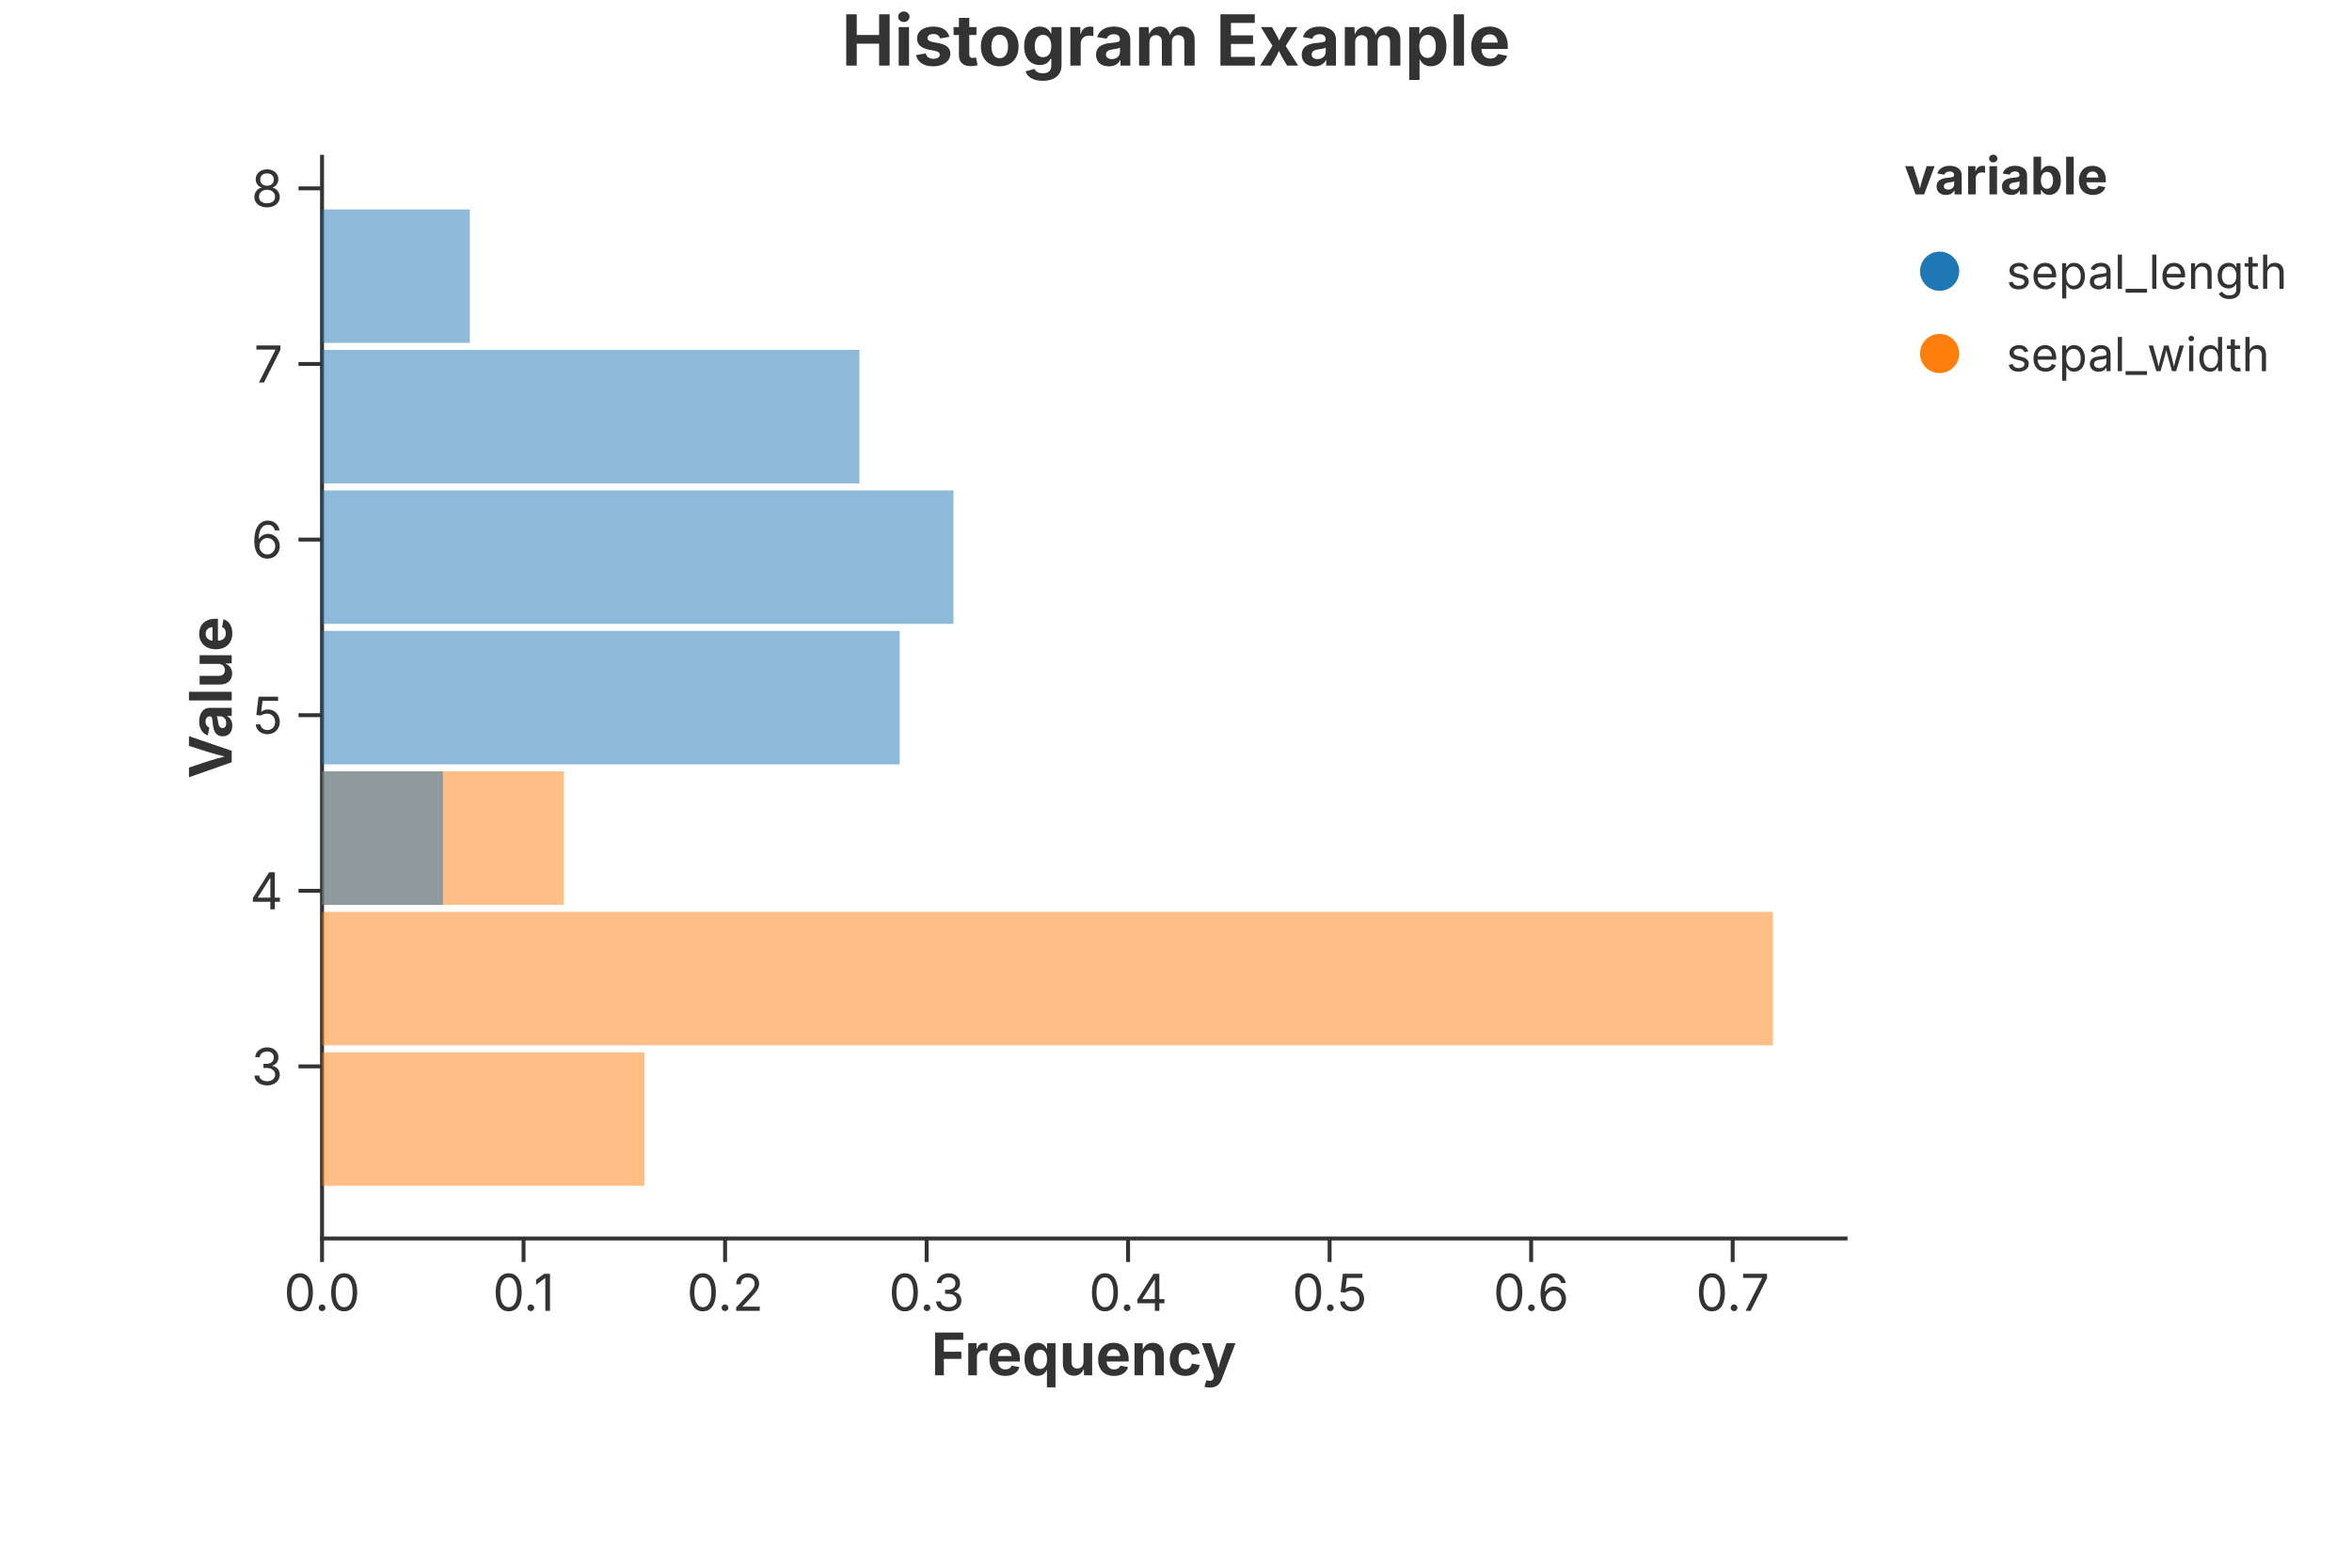
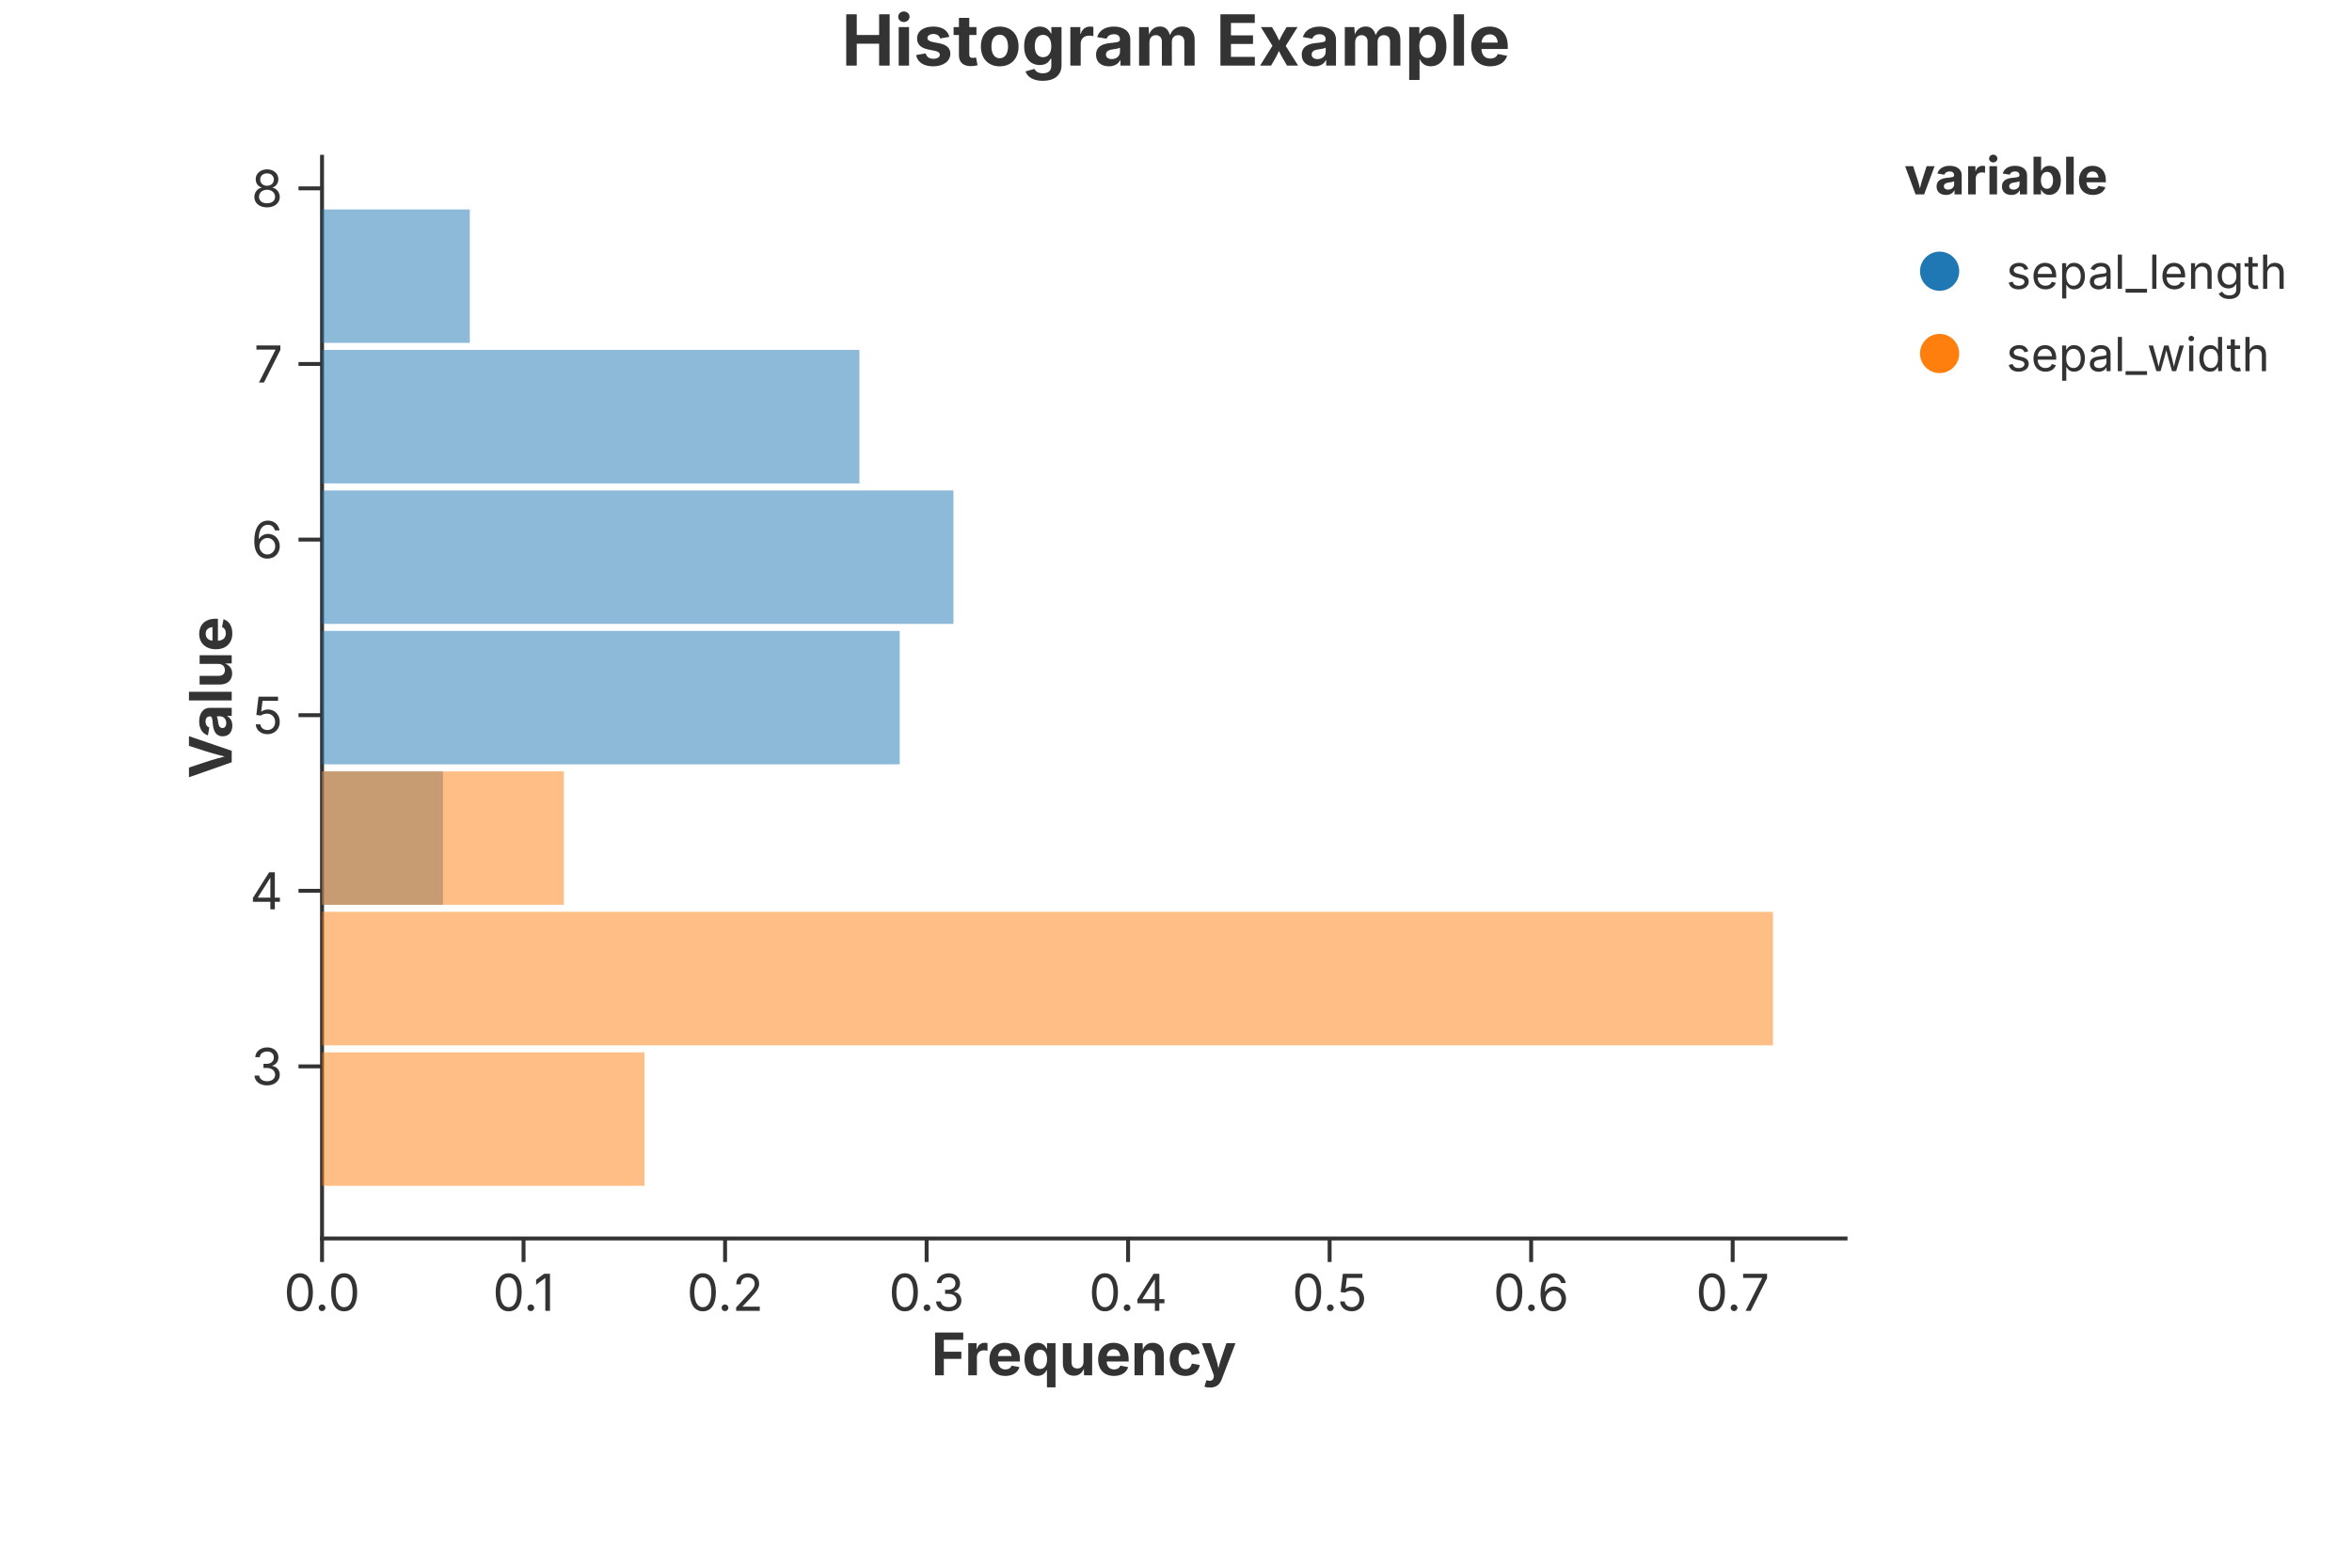
<svg xmlns="http://www.w3.org/2000/svg" width="600" height="400" viewBox="0 0 600 400">
  <rect width="100%" height="100%" fill="rgba(255,255,255,1.000)" />
  <text x="300.00" y="10.00" text-anchor="middle" dominant-baseline="middle" font-family="Inter, -apple-system, BlinkMacSystemFont, 'Segoe UI', Roboto, Helvetica, Arial, 'PingFang SC', 'Microsoft YaHei', Ubuntu, Cantarell, 'Noto Sans', sans-serif" font-size="18" fill="rgba(51,51,51,1.000)" font-weight="bold">Histogram Example</text>
  <line x1="82.15" y1="316.00" x2="470.80" y2="316.00" stroke="rgba(51,51,51,1.000)" stroke-width="1" stroke-linecap="square" />
  <line x1="82.15" y1="316.00" x2="82.15" y2="322.00" stroke="rgba(51,51,51,1.000)" stroke-width="1.0" />
  <text x="82.15" y="325.00" font-size="13" font-family="Inter, -apple-system, BlinkMacSystemFont, 'Segoe UI', Roboto, Helvetica, Arial, 'PingFang SC', 'Microsoft YaHei', Ubuntu, Cantarell, 'Noto Sans', sans-serif" fill="rgba(51,51,51,1.000)" text-anchor="middle" dominant-baseline="hanging">0.0</text>
  <line x1="133.56" y1="316.00" x2="133.56" y2="322.00" stroke="rgba(51,51,51,1.000)" stroke-width="1.0" />
  <text x="133.56" y="325.00" font-size="13" font-family="Inter, -apple-system, BlinkMacSystemFont, 'Segoe UI', Roboto, Helvetica, Arial, 'PingFang SC', 'Microsoft YaHei', Ubuntu, Cantarell, 'Noto Sans', sans-serif" fill="rgba(51,51,51,1.000)" text-anchor="middle" dominant-baseline="hanging">0.1</text>
  <line x1="184.97" y1="316.00" x2="184.97" y2="322.00" stroke="rgba(51,51,51,1.000)" stroke-width="1.0" />
  <text x="184.97" y="325.00" font-size="13" font-family="Inter, -apple-system, BlinkMacSystemFont, 'Segoe UI', Roboto, Helvetica, Arial, 'PingFang SC', 'Microsoft YaHei', Ubuntu, Cantarell, 'Noto Sans', sans-serif" fill="rgba(51,51,51,1.000)" text-anchor="middle" dominant-baseline="hanging">0.2</text>
  <line x1="236.38" y1="316.00" x2="236.38" y2="322.00" stroke="rgba(51,51,51,1.000)" stroke-width="1.0" />
  <text x="236.38" y="325.00" font-size="13" font-family="Inter, -apple-system, BlinkMacSystemFont, 'Segoe UI', Roboto, Helvetica, Arial, 'PingFang SC', 'Microsoft YaHei', Ubuntu, Cantarell, 'Noto Sans', sans-serif" fill="rgba(51,51,51,1.000)" text-anchor="middle" dominant-baseline="hanging">0.3</text>
  <line x1="287.78" y1="316.00" x2="287.78" y2="322.00" stroke="rgba(51,51,51,1.000)" stroke-width="1.0" />
  <text x="287.78" y="325.00" font-size="13" font-family="Inter, -apple-system, BlinkMacSystemFont, 'Segoe UI', Roboto, Helvetica, Arial, 'PingFang SC', 'Microsoft YaHei', Ubuntu, Cantarell, 'Noto Sans', sans-serif" fill="rgba(51,51,51,1.000)" text-anchor="middle" dominant-baseline="hanging">0.4</text>
  <line x1="339.19" y1="316.00" x2="339.19" y2="322.00" stroke="rgba(51,51,51,1.000)" stroke-width="1.0" />
  <text x="339.19" y="325.00" font-size="13" font-family="Inter, -apple-system, BlinkMacSystemFont, 'Segoe UI', Roboto, Helvetica, Arial, 'PingFang SC', 'Microsoft YaHei', Ubuntu, Cantarell, 'Noto Sans', sans-serif" fill="rgba(51,51,51,1.000)" text-anchor="middle" dominant-baseline="hanging">0.5</text>
  <line x1="390.60" y1="316.00" x2="390.60" y2="322.00" stroke="rgba(51,51,51,1.000)" stroke-width="1.0" />
  <text x="390.60" y="325.00" font-size="13" font-family="Inter, -apple-system, BlinkMacSystemFont, 'Segoe UI', Roboto, Helvetica, Arial, 'PingFang SC', 'Microsoft YaHei', Ubuntu, Cantarell, 'Noto Sans', sans-serif" fill="rgba(51,51,51,1.000)" text-anchor="middle" dominant-baseline="hanging">0.6</text>
  <line x1="442.01" y1="316.00" x2="442.01" y2="322.00" stroke="rgba(51,51,51,1.000)" stroke-width="1.0" />
  <text x="442.01" y="325.00" font-size="13" font-family="Inter, -apple-system, BlinkMacSystemFont, 'Segoe UI', Roboto, Helvetica, Arial, 'PingFang SC', 'Microsoft YaHei', Ubuntu, Cantarell, 'Noto Sans', sans-serif" fill="rgba(51,51,51,1.000)" text-anchor="middle" dominant-baseline="hanging">0.7</text>
  <text x="276.48" y="340.00" text-anchor="middle" font-size="15" font-family="Inter, -apple-system, BlinkMacSystemFont, 'Segoe UI', Roboto, Helvetica, Arial, 'PingFang SC', 'Microsoft YaHei', Ubuntu, Cantarell, 'Noto Sans', sans-serif" fill="rgba(51,51,51,1.000)" font-weight="bold" dominant-baseline="hanging">Frequency</text>
  <line x1="82.15" y1="40.00" x2="82.15" y2="316.00" stroke="rgba(51,51,51,1.000)" stroke-width="1" stroke-linecap="square" />
  <line x1="82.15" y1="272.09" x2="76.15" y2="272.09" stroke="rgba(51,51,51,1.000)" stroke-width="1.0" />
  <text x="72.15" y="272.09" font-size="13" font-family="Inter, -apple-system, BlinkMacSystemFont, 'Segoe UI', Roboto, Helvetica, Arial, 'PingFang SC', 'Microsoft YaHei', Ubuntu, Cantarell, 'Noto Sans', sans-serif" fill="rgba(51,51,51,1.000)" text-anchor="end" dominant-baseline="central">3</text>
  <line x1="82.15" y1="227.29" x2="76.15" y2="227.29" stroke="rgba(51,51,51,1.000)" stroke-width="1.0" />
  <text x="72.15" y="227.29" font-size="13" font-family="Inter, -apple-system, BlinkMacSystemFont, 'Segoe UI', Roboto, Helvetica, Arial, 'PingFang SC', 'Microsoft YaHei', Ubuntu, Cantarell, 'Noto Sans', sans-serif" fill="rgba(51,51,51,1.000)" text-anchor="end" dominant-baseline="central">4</text>
  <line x1="82.15" y1="182.48" x2="76.15" y2="182.48" stroke="rgba(51,51,51,1.000)" stroke-width="1.0" />
  <text x="72.15" y="182.48" font-size="13" font-family="Inter, -apple-system, BlinkMacSystemFont, 'Segoe UI', Roboto, Helvetica, Arial, 'PingFang SC', 'Microsoft YaHei', Ubuntu, Cantarell, 'Noto Sans', sans-serif" fill="rgba(51,51,51,1.000)" text-anchor="end" dominant-baseline="central">5</text>
  <line x1="82.15" y1="137.68" x2="76.15" y2="137.68" stroke="rgba(51,51,51,1.000)" stroke-width="1.0" />
  <text x="72.15" y="137.68" font-size="13" font-family="Inter, -apple-system, BlinkMacSystemFont, 'Segoe UI', Roboto, Helvetica, Arial, 'PingFang SC', 'Microsoft YaHei', Ubuntu, Cantarell, 'Noto Sans', sans-serif" fill="rgba(51,51,51,1.000)" text-anchor="end" dominant-baseline="central">6</text>
  <line x1="82.15" y1="92.87" x2="76.15" y2="92.87" stroke="rgba(51,51,51,1.000)" stroke-width="1.0" />
  <text x="72.15" y="92.87" font-size="13" font-family="Inter, -apple-system, BlinkMacSystemFont, 'Segoe UI', Roboto, Helvetica, Arial, 'PingFang SC', 'Microsoft YaHei', Ubuntu, Cantarell, 'Noto Sans', sans-serif" fill="rgba(51,51,51,1.000)" text-anchor="end" dominant-baseline="central">7</text>
  <line x1="82.15" y1="48.06" x2="76.15" y2="48.06" stroke="rgba(51,51,51,1.000)" stroke-width="1.0" />
  <text x="72.15" y="48.06" font-size="13" font-family="Inter, -apple-system, BlinkMacSystemFont, 'Segoe UI', Roboto, Helvetica, Arial, 'PingFang SC', 'Microsoft YaHei', Ubuntu, Cantarell, 'Noto Sans', sans-serif" fill="rgba(51,51,51,1.000)" text-anchor="end" dominant-baseline="central">8</text>
  <text x="53.50" y="178.00" text-anchor="middle" font-size="15" font-family="Inter, -apple-system, BlinkMacSystemFont, 'Segoe UI', Roboto, Helvetica, Arial, 'PingFang SC', 'Microsoft YaHei', Ubuntu, Cantarell, 'Noto Sans', sans-serif" fill="rgba(51,51,51,1.000)" font-weight="bold" transform="rotate(-90, 53.50, 178.00)" dominant-baseline="middle">Value</text>
  <defs>
    <clipPath id="plot-clip-area">
      <rect x="82.150" y="40.000" width="388.650" height="276.000" />
    </clipPath>
  </defs>
+   <rect x="82.150" y="268.507" width="0.000" height="34.052" fill="rgba(31,119,180,1.000)" stroke="rgba(0,0,0,1.000)" stroke-width="0.000" fill-opacity="0.500" stroke-opacity="0.500" clip-path="url(#plot-clip-area)" />
+   <rect x="82.150" y="232.662" width="0.000" height="34.052" fill="rgba(31,119,180,1.000)" stroke="rgba(0,0,0,1.000)" stroke-width="0.000" fill-opacity="0.500" stroke-opacity="0.500" clip-path="url(#plot-clip-area)" />
+   <rect x="82.150" y="196.818" width="30.845" height="34.052" fill="rgba(31,119,180,1.000)" stroke="rgba(0,0,0,1.000)" stroke-width="0.000" fill-opacity="0.500" stroke-opacity="0.500" clip-path="url(#plot-clip-area)" />
+   <rect x="82.150" y="160.974" width="147.372" height="34.052" fill="rgba(31,119,180,1.000)" stroke="rgba(0,0,0,1.000)" stroke-width="0.000" fill-opacity="0.500" stroke-opacity="0.500" clip-path="url(#plot-clip-area)" />
+   <rect x="82.150" y="125.130" width="161.081" height="34.052" fill="rgba(31,119,180,1.000)" stroke="rgba(0,0,0,1.000)" stroke-width="0.000" fill-opacity="0.500" stroke-opacity="0.500" clip-path="url(#plot-clip-area)" />
+   <rect x="82.150" y="89.286" width="137.090" height="34.052" fill="rgba(31,119,180,1.000)" stroke="rgba(0,0,0,1.000)" stroke-width="0.000" fill-opacity="0.500" stroke-opacity="0.500" clip-path="url(#plot-clip-area)" />
+   <rect x="82.150" y="53.442" width="37.700" height="34.052" fill="rgba(31,119,180,1.000)" stroke="rgba(0,0,0,1.000)" stroke-width="0.000" fill-opacity="0.500" stroke-opacity="0.500" clip-path="url(#plot-clip-area)" />
  <rect x="82.150" y="268.507" width="82.254" height="34.052" fill="rgba(255,127,14,1.000)" stroke="rgba(0,0,0,1.000)" stroke-width="0.000" fill-opacity="0.500" stroke-opacity="0.500" clip-path="url(#plot-clip-area)" />
  <rect x="82.150" y="232.662" width="370.143" height="34.052" fill="rgba(255,127,14,1.000)" stroke="rgba(0,0,0,1.000)" stroke-width="0.000" fill-opacity="0.500" stroke-opacity="0.500" clip-path="url(#plot-clip-area)" />
  <rect x="82.150" y="196.818" width="61.690" height="34.052" fill="rgba(255,127,14,1.000)" stroke="rgba(0,0,0,1.000)" stroke-width="0.000" fill-opacity="0.500" stroke-opacity="0.500" clip-path="url(#plot-clip-area)" />
  <rect x="82.150" y="160.974" width="0.000" height="34.052" fill="rgba(255,127,14,1.000)" stroke="rgba(0,0,0,1.000)" stroke-width="0.000" fill-opacity="0.500" stroke-opacity="0.500" clip-path="url(#plot-clip-area)" />
  <rect x="82.150" y="125.130" width="0.000" height="34.052" fill="rgba(255,127,14,1.000)" stroke="rgba(0,0,0,1.000)" stroke-width="0.000" fill-opacity="0.500" stroke-opacity="0.500" clip-path="url(#plot-clip-area)" />
  <rect x="82.150" y="89.286" width="0.000" height="34.052" fill="rgba(255,127,14,1.000)" stroke="rgba(0,0,0,1.000)" stroke-width="0.000" fill-opacity="0.500" stroke-opacity="0.500" clip-path="url(#plot-clip-area)" />
  <rect x="82.150" y="53.442" width="0.000" height="34.052" fill="rgba(255,127,14,1.000)" stroke="rgba(0,0,0,1.000)" stroke-width="0.000" fill-opacity="0.500" stroke-opacity="0.500" clip-path="url(#plot-clip-area)" />
-   <rect x="82.150" y="268.507" width="0.000" height="34.052" fill="rgba(31,119,180,1.000)" stroke="rgba(0,0,0,1.000)" stroke-width="0.000" fill-opacity="0.500" stroke-opacity="0.500" clip-path="url(#plot-clip-area)" />
-   <rect x="82.150" y="232.662" width="0.000" height="34.052" fill="rgba(31,119,180,1.000)" stroke="rgba(0,0,0,1.000)" stroke-width="0.000" fill-opacity="0.500" stroke-opacity="0.500" clip-path="url(#plot-clip-area)" />
-   <rect x="82.150" y="196.818" width="30.845" height="34.052" fill="rgba(31,119,180,1.000)" stroke="rgba(0,0,0,1.000)" stroke-width="0.000" fill-opacity="0.500" stroke-opacity="0.500" clip-path="url(#plot-clip-area)" />
-   <rect x="82.150" y="160.974" width="147.372" height="34.052" fill="rgba(31,119,180,1.000)" stroke="rgba(0,0,0,1.000)" stroke-width="0.000" fill-opacity="0.500" stroke-opacity="0.500" clip-path="url(#plot-clip-area)" />
-   <rect x="82.150" y="125.130" width="161.081" height="34.052" fill="rgba(31,119,180,1.000)" stroke="rgba(0,0,0,1.000)" stroke-width="0.000" fill-opacity="0.500" stroke-opacity="0.500" clip-path="url(#plot-clip-area)" />
-   <rect x="82.150" y="89.286" width="137.090" height="34.052" fill="rgba(31,119,180,1.000)" stroke="rgba(0,0,0,1.000)" stroke-width="0.000" fill-opacity="0.500" stroke-opacity="0.500" clip-path="url(#plot-clip-area)" />
-   <rect x="82.150" y="53.442" width="37.700" height="34.052" fill="rgba(31,119,180,1.000)" stroke="rgba(0,0,0,1.000)" stroke-width="0.000" fill-opacity="0.500" stroke-opacity="0.500" clip-path="url(#plot-clip-area)" />
  <text x="485.800" y="49.600" font-size="13.2" font-family="Inter, -apple-system, BlinkMacSystemFont, 'Segoe UI', Roboto, Helvetica, Arial, 'PingFang SC', 'Microsoft YaHei', Ubuntu, Cantarell, 'Noto Sans', sans-serif" fill="rgba(51,51,51,1.000)" fill-opacity="1.000" text-anchor="start" font-weight="bold">variable</text>
  <circle cx="494.800" cy="69.200" r="5.000" fill="rgba(31,119,180,1.000)" stroke="none" stroke-width="0.000" fill-opacity="1.000" stroke-opacity="1.000" />
  <text x="511.800" y="73.700" font-size="12.0" font-family="Inter, -apple-system, BlinkMacSystemFont, 'Segoe UI', Roboto, Helvetica, Arial, 'PingFang SC', 'Microsoft YaHei', Ubuntu, Cantarell, 'Noto Sans', sans-serif" fill="rgba(51,51,51,1.000)" fill-opacity="1.000" text-anchor="start" font-weight="normal">sepal_length</text>
  <circle cx="494.800" cy="90.200" r="5.000" fill="rgba(255,127,14,1.000)" stroke="none" stroke-width="0.000" fill-opacity="1.000" stroke-opacity="1.000" />
  <text x="511.800" y="94.700" font-size="12.0" font-family="Inter, -apple-system, BlinkMacSystemFont, 'Segoe UI', Roboto, Helvetica, Arial, 'PingFang SC', 'Microsoft YaHei', Ubuntu, Cantarell, 'Noto Sans', sans-serif" fill="rgba(51,51,51,1.000)" fill-opacity="1.000" text-anchor="start" font-weight="normal">sepal_width</text>
</svg>
